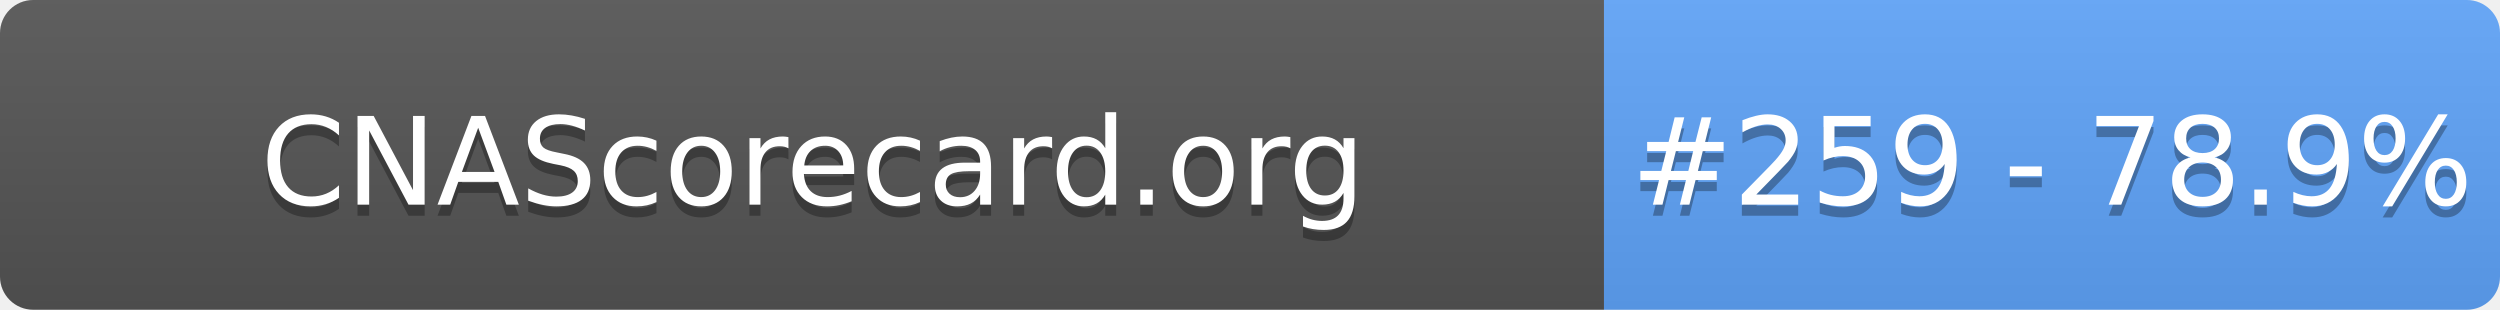
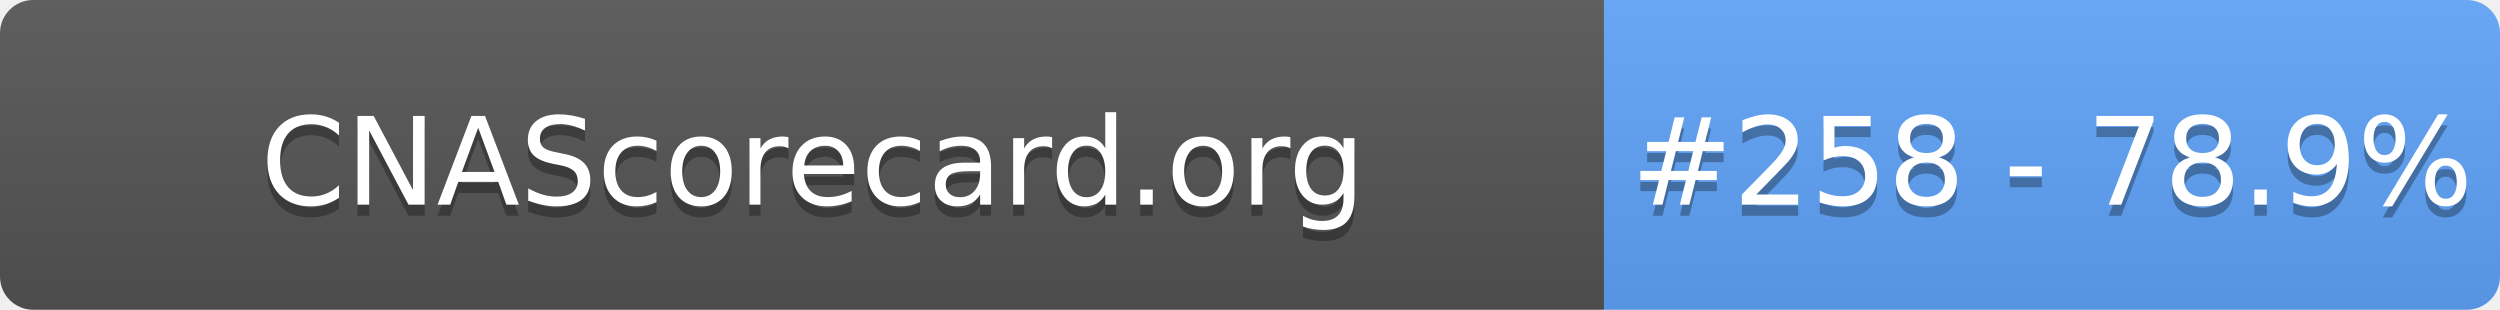
- <svg xmlns="http://www.w3.org/2000/svg" width="226" height="28" role="img" aria-label="CNAScorecard.org: #259 - 78.9%">
+ <svg xmlns="http://www.w3.org/2000/svg" width="226" height="28" role="img" aria-label="CNAScorecard.org: #258 - 78.9%">
  <linearGradient id="s" x2="0" y2="100%">
    <stop offset="0" stop-color="#bbb" stop-opacity=".1" />
    <stop offset="1" stop-opacity=".1" />
  </linearGradient>
  <clipPath id="r">
    <rect width="226" height="28" rx="3" fill="#fff" />
  </clipPath>
  <g clip-path="url(#r)">
    <rect width="145" height="28" fill="#555" />
    <rect x="145" width="81" height="28" fill="#60A5FA" />
    <rect width="226" height="28" fill="url(#s)" />
  </g>
  <g fill="#fff" text-anchor="middle" font-family="Verdana,Geneva,DejaVu Sans,sans-serif" text-rendering="geometricPrecision" font-size="110">
    <text aria-hidden="true" x="735" y="195" fill="#010101" fill-opacity=".3" transform="scale(.1)" textLength="1350">CNAScorecard.org</text>
    <text x="735" y="185" transform="scale(.1)" fill="#fff" textLength="1350">CNAScorecard.org</text>
-     <text aria-hidden="true" x="1855" y="195" fill="#010101" fill-opacity=".3" transform="scale(.1)" textLength="660">#259 - 78.9%</text>
-     <text x="1855" y="185" transform="scale(.1)" fill="#fff" textLength="660">#259 - 78.9%</text>
+     <text aria-hidden="true" x="1855" y="195" fill="#010101" fill-opacity=".3" transform="scale(.1)" textLength="660">#258 - 78.9%</text>
+     <text x="1855" y="185" transform="scale(.1)" fill="#fff" textLength="660">#258 - 78.9%</text>
  </g>
</svg>
